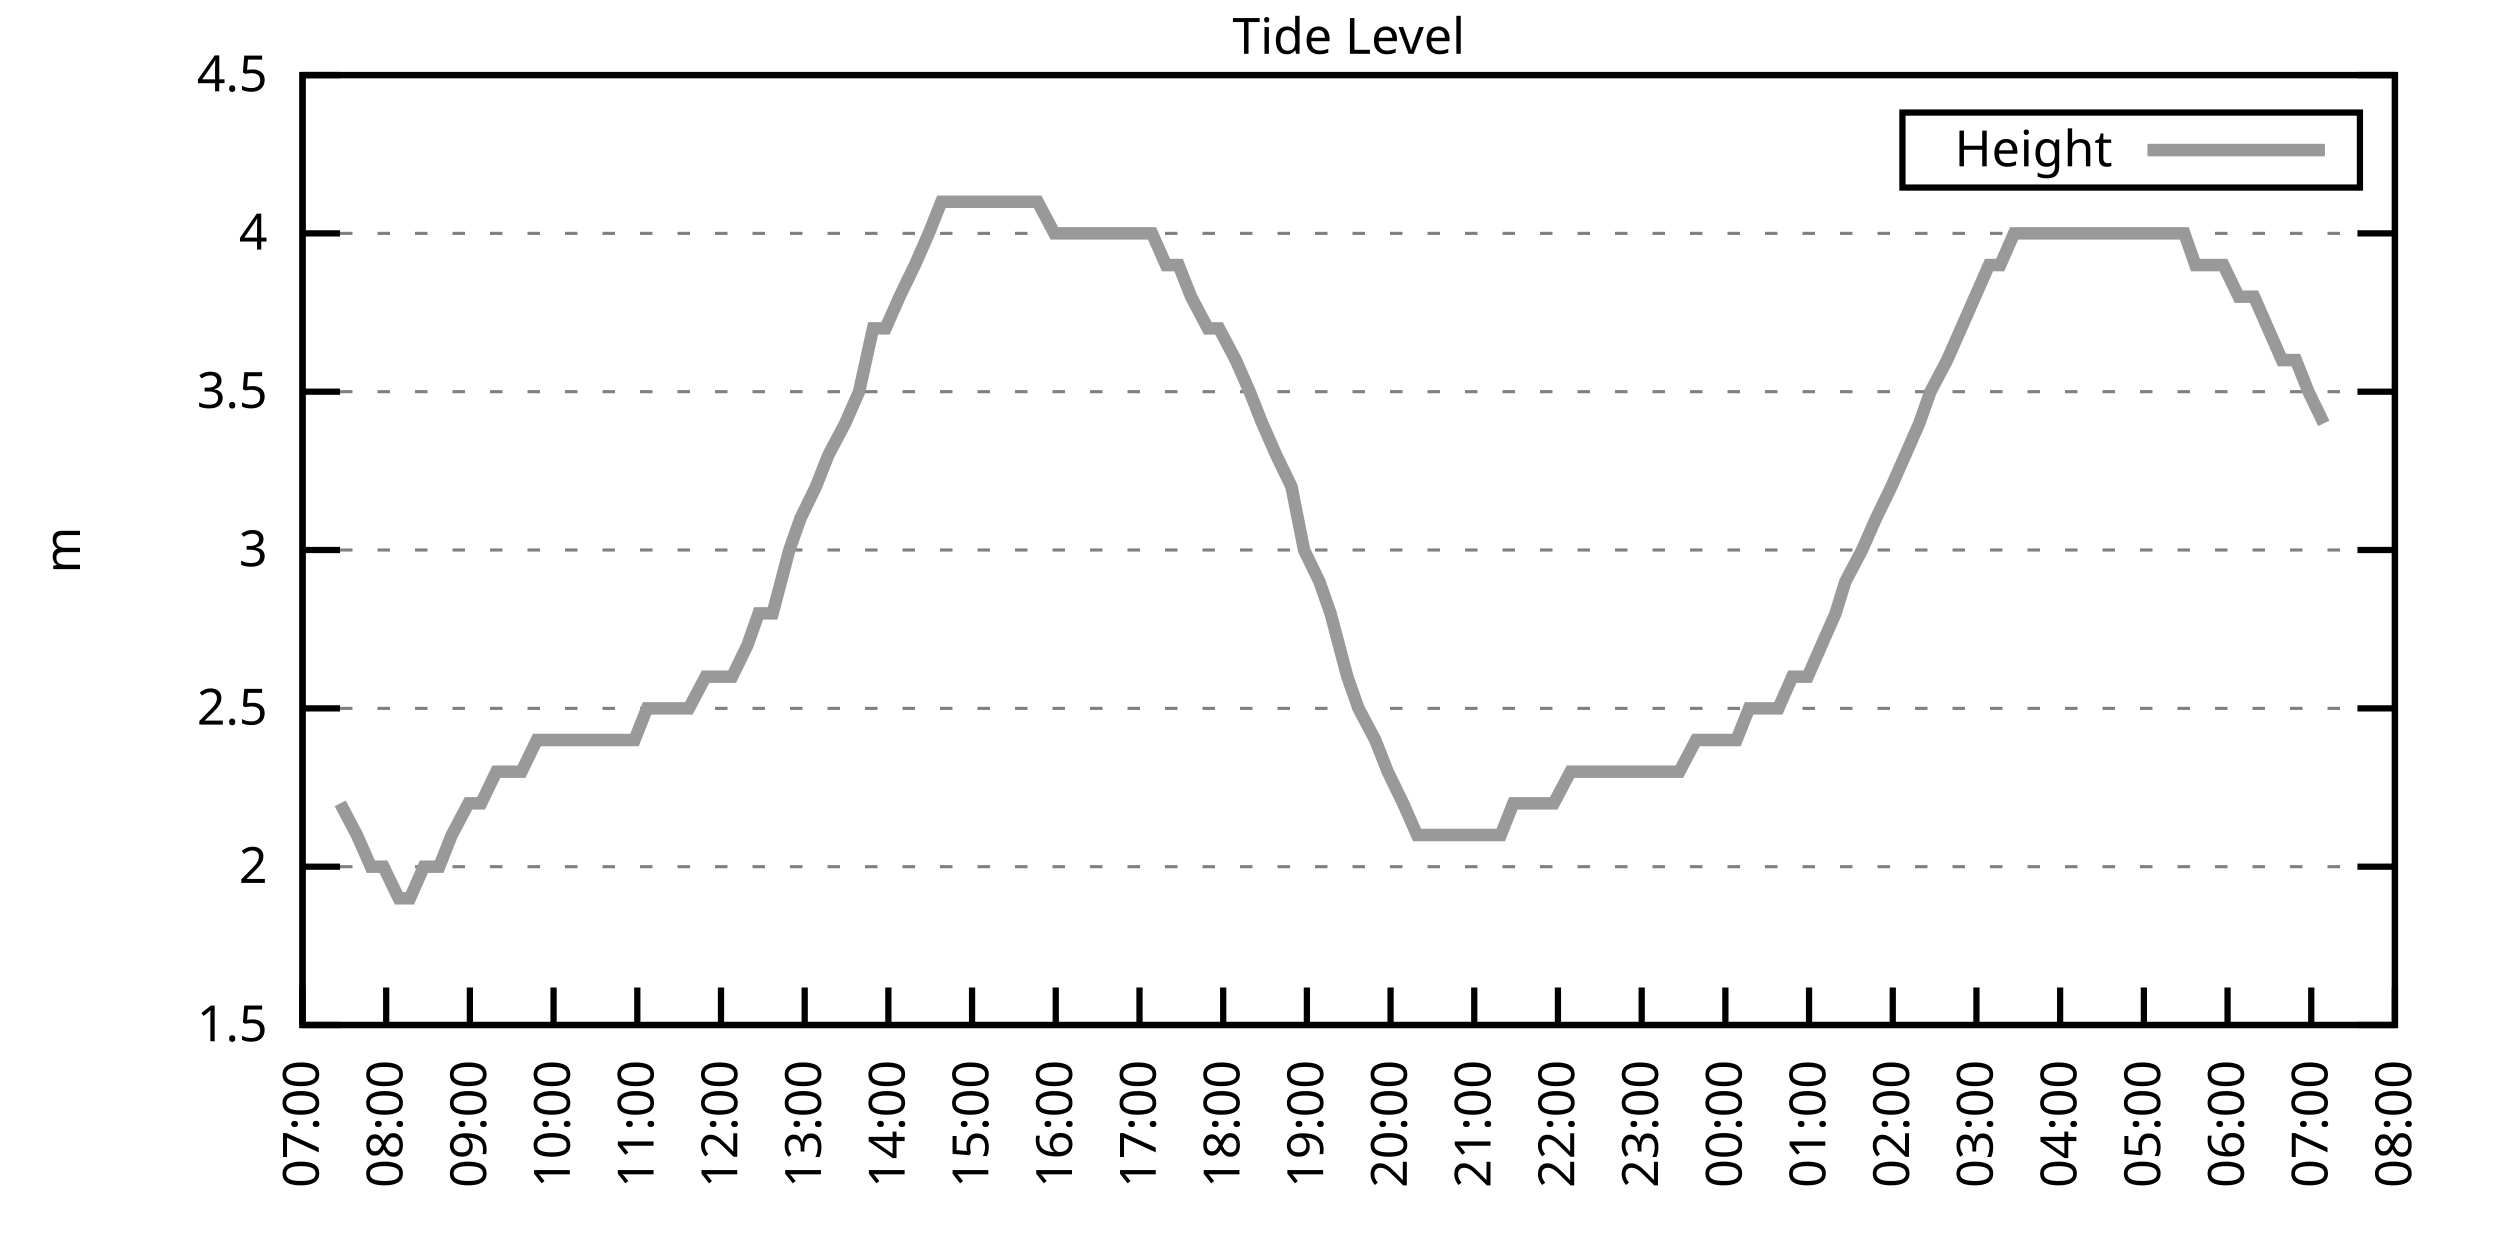
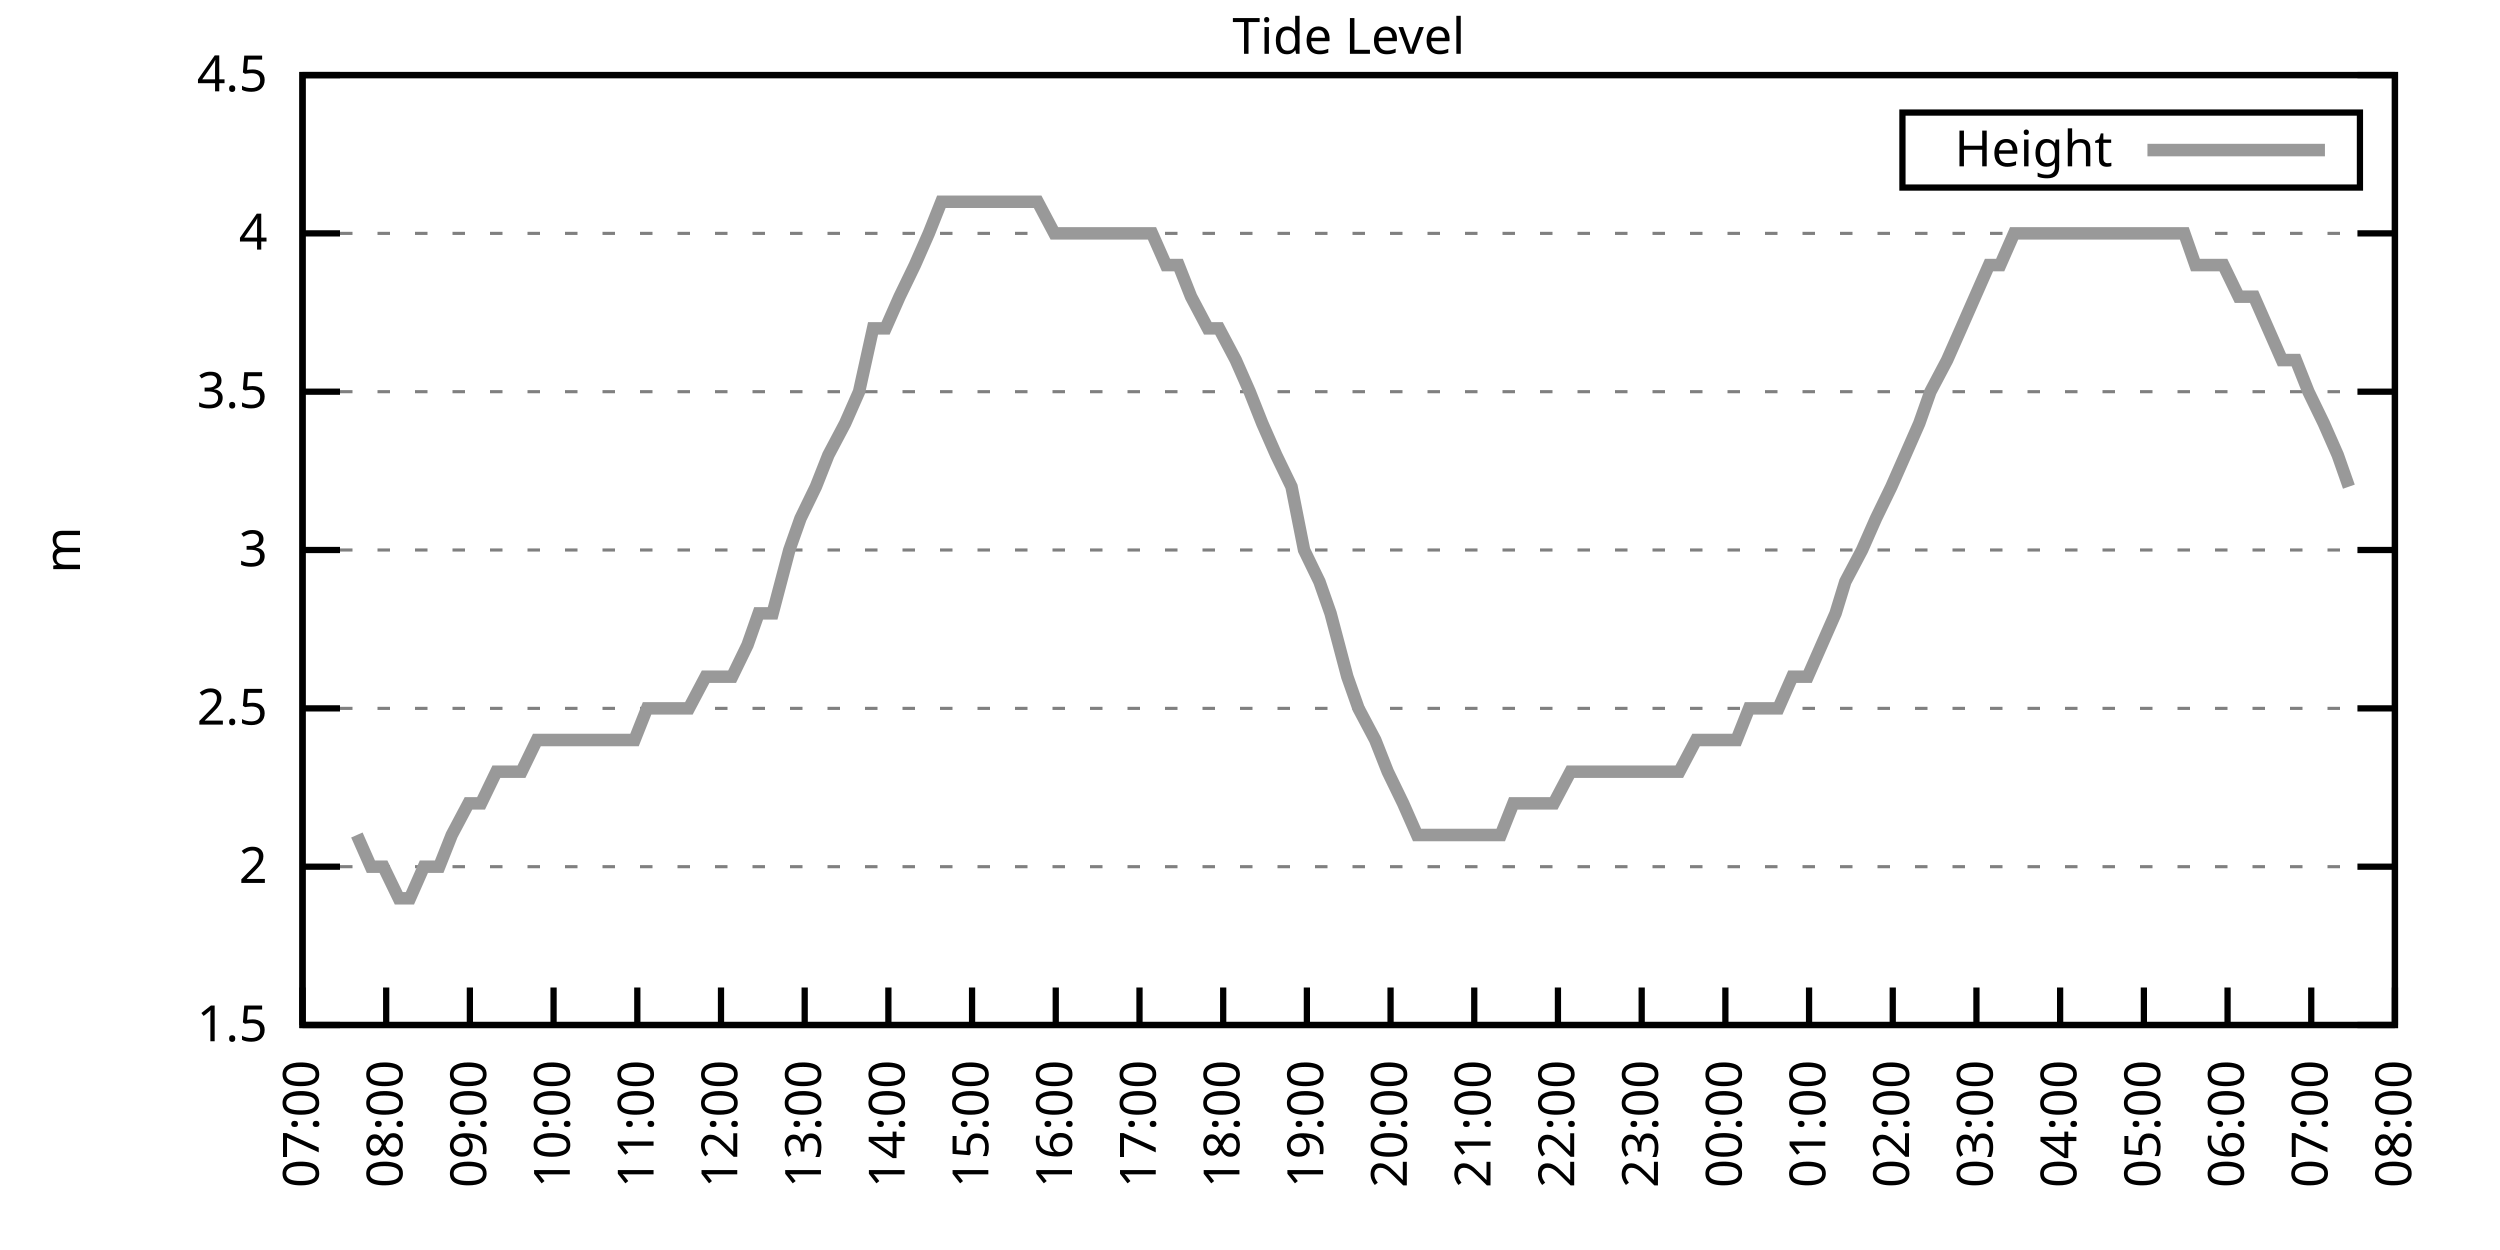
<svg xmlns="http://www.w3.org/2000/svg" xmlns:xlink="http://www.w3.org/1999/xlink" width="400" height="200" viewBox="0 0 400 200">
  <g id="gnuplot_canvas">
    <rect x="0" y="0" width="400" height="200" fill="none" />
    <defs>
      <circle id="gpDot" r="0.5" stroke-width="0.5" stroke="currentColor" />
      <path id="gpPt0" stroke-width="0.333" stroke="currentColor" d="M-1,0 h2 M0,-1 v2" />
      <path id="gpPt1" stroke-width="0.333" stroke="currentColor" d="M-1,-1 L1,1 M1,-1 L-1,1" />
      <path id="gpPt2" stroke-width="0.333" stroke="currentColor" d="M-1,0 L1,0 M0,-1 L0,1 M-1,-1 L1,1 M-1,1 L1,-1" />
      <rect id="gpPt3" stroke-width="0.333" stroke="currentColor" x="-1" y="-1" width="2" height="2" />
      <rect id="gpPt4" stroke-width="0.333" stroke="currentColor" fill="currentColor" x="-1" y="-1" width="2" height="2" />
      <circle id="gpPt5" stroke-width="0.333" stroke="currentColor" cx="0" cy="0" r="1" />
      <use xlink:href="#gpPt5" id="gpPt6" fill="currentColor" stroke="none" />
      <path id="gpPt7" stroke-width="0.333" stroke="currentColor" d="M0,-1.33 L-1.33,0.67 L1.33,0.67 z" />
      <use xlink:href="#gpPt7" id="gpPt8" fill="currentColor" stroke="none" />
      <use xlink:href="#gpPt7" id="gpPt9" stroke="currentColor" transform="rotate(180)" />
      <use xlink:href="#gpPt9" id="gpPt10" fill="currentColor" stroke="none" />
      <use xlink:href="#gpPt3" id="gpPt11" stroke="currentColor" transform="rotate(45)" />
      <use xlink:href="#gpPt11" id="gpPt12" fill="currentColor" stroke="none" />
      <path id="gpPt13" stroke-width="0.333" stroke="currentColor" d="M0,1.330 L1.265,0.411 L0.782,-1.067 L-0.782,-1.076 L-1.265,0.411 z" />
      <use xlink:href="#gpPt13" id="gpPt14" fill="currentColor" stroke="none" />
      <filter id="textbox" filterUnits="objectBoundingBox" x="0" y="0" height="1" width="1">
        <feFlood flood-color="white" flood-opacity="1" result="bgnd" />
        <feComposite in="SourceGraphic" in2="bgnd" operator="atop" />
      </filter>
      <filter id="greybox" filterUnits="objectBoundingBox" x="0" y="0" height="1" width="1">
        <feFlood flood-color="lightgrey" flood-opacity="1" result="grey" />
        <feComposite in="SourceGraphic" in2="grey" operator="atop" />
      </filter>
    </defs>
    <g fill="none" color="white" stroke="currentColor" stroke-width="1.00" stroke-linecap="butt" stroke-linejoin="miter">
</g>
    <g fill="none" color="black" stroke="currentColor" stroke-width="1.00" stroke-linecap="butt" stroke-linejoin="miter">
      <g stroke="none" shape-rendering="crispEdges">
        <polygon fill="rgb(255, 255, 255)" points="48.40,164.00 383.18,164.00 383.18,12.02 48.40,12.02 " />
      </g>
    </g>
    <g fill="none" color="black" stroke="currentColor" stroke-width="1.00" stroke-linecap="butt" stroke-linejoin="miter">
</g>
    <g fill="none" color="black" stroke="black" stroke-width="0.50" stroke-linecap="butt" stroke-linejoin="miter">
</g>
    <g fill="none" color="gray" stroke="currentColor" stroke-width="0.50" stroke-linecap="butt" stroke-linejoin="miter">
      <path stroke="gray" stroke-dasharray="2,4" class="gridline" d="M48.40,164.00 L383.19,164.00  " />
    </g>
    <g fill="none" color="gray" stroke="gray" stroke-width="1.00" stroke-linecap="butt" stroke-linejoin="miter">
</g>
    <g fill="none" color="black" stroke="currentColor" stroke-width="1.00" stroke-linecap="butt" stroke-linejoin="miter">
      <path stroke="black" d="M48.40,164.00 L54.40,164.00 M383.19,164.00 L377.19,164.00  " />
      <g transform="translate(42.80,166.60)" stroke="none" fill="black" font-family="Sans" font-size="8.00" text-anchor="end">
        <text>
          <tspan font-family="Sans"> 1.5</tspan>
        </text>
      </g>
    </g>
    <g fill="none" color="black" stroke="currentColor" stroke-width="1.00" stroke-linecap="butt" stroke-linejoin="miter">
</g>
    <g fill="none" color="black" stroke="black" stroke-width="0.50" stroke-linecap="butt" stroke-linejoin="miter">
</g>
    <g fill="none" color="gray" stroke="currentColor" stroke-width="0.50" stroke-linecap="butt" stroke-linejoin="miter">
      <path stroke="gray" stroke-dasharray="2,4" class="gridline" d="M48.40,138.67 L383.19,138.67  " />
    </g>
    <g fill="none" color="gray" stroke="gray" stroke-width="1.00" stroke-linecap="butt" stroke-linejoin="miter">
</g>
    <g fill="none" color="black" stroke="currentColor" stroke-width="1.00" stroke-linecap="butt" stroke-linejoin="miter">
      <path stroke="black" d="M48.40,138.67 L54.40,138.67 M383.19,138.67 L377.19,138.67  " />
      <g transform="translate(42.80,141.27)" stroke="none" fill="black" font-family="Sans" font-size="8.00" text-anchor="end">
        <text>
          <tspan font-family="Sans"> 2</tspan>
        </text>
      </g>
    </g>
    <g fill="none" color="black" stroke="currentColor" stroke-width="1.00" stroke-linecap="butt" stroke-linejoin="miter">
</g>
    <g fill="none" color="black" stroke="black" stroke-width="0.50" stroke-linecap="butt" stroke-linejoin="miter">
</g>
    <g fill="none" color="gray" stroke="currentColor" stroke-width="0.50" stroke-linecap="butt" stroke-linejoin="miter">
      <path stroke="gray" stroke-dasharray="2,4" class="gridline" d="M48.40,113.34 L383.19,113.34  " />
    </g>
    <g fill="none" color="gray" stroke="gray" stroke-width="1.00" stroke-linecap="butt" stroke-linejoin="miter">
</g>
    <g fill="none" color="black" stroke="currentColor" stroke-width="1.00" stroke-linecap="butt" stroke-linejoin="miter">
      <path stroke="black" d="M48.40,113.34 L54.40,113.34 M383.19,113.34 L377.19,113.34  " />
      <g transform="translate(42.80,115.94)" stroke="none" fill="black" font-family="Sans" font-size="8.00" text-anchor="end">
        <text>
          <tspan font-family="Sans"> 2.5</tspan>
        </text>
      </g>
    </g>
    <g fill="none" color="black" stroke="currentColor" stroke-width="1.00" stroke-linecap="butt" stroke-linejoin="miter">
</g>
    <g fill="none" color="black" stroke="black" stroke-width="0.50" stroke-linecap="butt" stroke-linejoin="miter">
</g>
    <g fill="none" color="gray" stroke="currentColor" stroke-width="0.50" stroke-linecap="butt" stroke-linejoin="miter">
      <path stroke="gray" stroke-dasharray="2,4" class="gridline" d="M48.40,88.00 L383.19,88.00  " />
    </g>
    <g fill="none" color="gray" stroke="gray" stroke-width="1.00" stroke-linecap="butt" stroke-linejoin="miter">
</g>
    <g fill="none" color="black" stroke="currentColor" stroke-width="1.00" stroke-linecap="butt" stroke-linejoin="miter">
      <path stroke="black" d="M48.40,88.00 L54.40,88.00 M383.19,88.00 L377.19,88.00  " />
      <g transform="translate(42.80,90.60)" stroke="none" fill="black" font-family="Sans" font-size="8.00" text-anchor="end">
        <text>
          <tspan font-family="Sans"> 3</tspan>
        </text>
      </g>
    </g>
    <g fill="none" color="black" stroke="currentColor" stroke-width="1.00" stroke-linecap="butt" stroke-linejoin="miter">
</g>
    <g fill="none" color="black" stroke="black" stroke-width="0.50" stroke-linecap="butt" stroke-linejoin="miter">
</g>
    <g fill="none" color="gray" stroke="currentColor" stroke-width="0.50" stroke-linecap="butt" stroke-linejoin="miter">
      <path stroke="gray" stroke-dasharray="2,4" class="gridline" d="M48.40,62.67 L383.19,62.67  " />
    </g>
    <g fill="none" color="gray" stroke="gray" stroke-width="1.00" stroke-linecap="butt" stroke-linejoin="miter">
</g>
    <g fill="none" color="black" stroke="currentColor" stroke-width="1.00" stroke-linecap="butt" stroke-linejoin="miter">
      <path stroke="black" d="M48.40,62.67 L54.40,62.67 M383.19,62.67 L377.19,62.67  " />
      <g transform="translate(42.80,65.27)" stroke="none" fill="black" font-family="Sans" font-size="8.00" text-anchor="end">
        <text>
          <tspan font-family="Sans"> 3.5</tspan>
        </text>
      </g>
    </g>
    <g fill="none" color="black" stroke="currentColor" stroke-width="1.00" stroke-linecap="butt" stroke-linejoin="miter">
</g>
    <g fill="none" color="black" stroke="black" stroke-width="0.50" stroke-linecap="butt" stroke-linejoin="miter">
</g>
    <g fill="none" color="gray" stroke="currentColor" stroke-width="0.50" stroke-linecap="butt" stroke-linejoin="miter">
      <path stroke="gray" stroke-dasharray="2,4" class="gridline" d="M48.40,37.34 L383.19,37.34  " />
    </g>
    <g fill="none" color="gray" stroke="gray" stroke-width="1.00" stroke-linecap="butt" stroke-linejoin="miter">
</g>
    <g fill="none" color="black" stroke="currentColor" stroke-width="1.00" stroke-linecap="butt" stroke-linejoin="miter">
      <path stroke="black" d="M48.40,37.34 L54.40,37.34 M383.19,37.34 L377.19,37.34  " />
      <g transform="translate(42.80,39.94)" stroke="none" fill="black" font-family="Sans" font-size="8.00" text-anchor="end">
        <text>
          <tspan font-family="Sans"> 4</tspan>
        </text>
      </g>
    </g>
    <g fill="none" color="black" stroke="currentColor" stroke-width="1.00" stroke-linecap="butt" stroke-linejoin="miter">
</g>
    <g fill="none" color="black" stroke="black" stroke-width="0.50" stroke-linecap="butt" stroke-linejoin="miter">
</g>
    <g fill="none" color="gray" stroke="currentColor" stroke-width="0.50" stroke-linecap="butt" stroke-linejoin="miter">
      <path stroke="gray" stroke-dasharray="2,4" class="gridline" d="M48.40,12.01 L383.19,12.01  " />
    </g>
    <g fill="none" color="gray" stroke="gray" stroke-width="1.00" stroke-linecap="butt" stroke-linejoin="miter">
</g>
    <g fill="none" color="black" stroke="currentColor" stroke-width="1.00" stroke-linecap="butt" stroke-linejoin="miter">
      <path stroke="black" d="M48.40,12.01 L54.40,12.01 M383.19,12.01 L377.19,12.01  " />
      <g transform="translate(42.80,14.61)" stroke="none" fill="black" font-family="Sans" font-size="8.00" text-anchor="end">
        <text>
          <tspan font-family="Sans"> 4.5</tspan>
        </text>
      </g>
    </g>
    <g fill="none" color="black" stroke="currentColor" stroke-width="1.00" stroke-linecap="butt" stroke-linejoin="miter">
      <path stroke="black" d="M48.40,164.00 L48.40,158.00  " />
      <g transform="translate(51.00,169.60) rotate(270.00)" stroke="none" fill="black" font-family="Sans" font-size="8.00" text-anchor="end">
        <text>
          <tspan font-family="Sans">07:00</tspan>
        </text>
      </g>
    </g>
    <g fill="none" color="black" stroke="currentColor" stroke-width="1.00" stroke-linecap="butt" stroke-linejoin="miter">
      <path stroke="black" d="M61.79,164.00 L61.79,158.00  " />
      <g transform="translate(64.39,169.60) rotate(270.00)" stroke="none" fill="black" font-family="Sans" font-size="8.00" text-anchor="end">
        <text>
          <tspan font-family="Sans">08:00</tspan>
        </text>
      </g>
    </g>
    <g fill="none" color="black" stroke="currentColor" stroke-width="1.00" stroke-linecap="butt" stroke-linejoin="miter">
      <path stroke="black" d="M75.18,164.00 L75.18,158.00  " />
      <g transform="translate(77.78,169.60) rotate(270.00)" stroke="none" fill="black" font-family="Sans" font-size="8.00" text-anchor="end">
        <text>
          <tspan font-family="Sans">09:00</tspan>
        </text>
      </g>
    </g>
    <g fill="none" color="black" stroke="currentColor" stroke-width="1.00" stroke-linecap="butt" stroke-linejoin="miter">
      <path stroke="black" d="M88.57,164.00 L88.57,158.00  " />
      <g transform="translate(91.17,169.60) rotate(270.00)" stroke="none" fill="black" font-family="Sans" font-size="8.00" text-anchor="end">
        <text>
          <tspan font-family="Sans">10:00</tspan>
        </text>
      </g>
    </g>
    <g fill="none" color="black" stroke="currentColor" stroke-width="1.00" stroke-linecap="butt" stroke-linejoin="miter">
      <path stroke="black" d="M101.97,164.00 L101.97,158.00  " />
      <g transform="translate(104.57,169.60) rotate(270.00)" stroke="none" fill="black" font-family="Sans" font-size="8.00" text-anchor="end">
        <text>
          <tspan font-family="Sans">11:00</tspan>
        </text>
      </g>
    </g>
    <g fill="none" color="black" stroke="currentColor" stroke-width="1.00" stroke-linecap="butt" stroke-linejoin="miter">
      <path stroke="black" d="M115.36,164.00 L115.36,158.00  " />
      <g transform="translate(117.96,169.60) rotate(270.00)" stroke="none" fill="black" font-family="Sans" font-size="8.00" text-anchor="end">
        <text>
          <tspan font-family="Sans">12:00</tspan>
        </text>
      </g>
    </g>
    <g fill="none" color="black" stroke="currentColor" stroke-width="1.00" stroke-linecap="butt" stroke-linejoin="miter">
      <path stroke="black" d="M128.75,164.00 L128.75,158.00  " />
      <g transform="translate(131.35,169.60) rotate(270.00)" stroke="none" fill="black" font-family="Sans" font-size="8.00" text-anchor="end">
        <text>
          <tspan font-family="Sans">13:00</tspan>
        </text>
      </g>
    </g>
    <g fill="none" color="black" stroke="currentColor" stroke-width="1.00" stroke-linecap="butt" stroke-linejoin="miter">
      <path stroke="black" d="M142.14,164.00 L142.14,158.00  " />
      <g transform="translate(144.74,169.60) rotate(270.00)" stroke="none" fill="black" font-family="Sans" font-size="8.00" text-anchor="end">
        <text>
          <tspan font-family="Sans">14:00</tspan>
        </text>
      </g>
    </g>
    <g fill="none" color="black" stroke="currentColor" stroke-width="1.00" stroke-linecap="butt" stroke-linejoin="miter">
      <path stroke="black" d="M155.53,164.00 L155.53,158.00  " />
      <g transform="translate(158.13,169.60) rotate(270.00)" stroke="none" fill="black" font-family="Sans" font-size="8.00" text-anchor="end">
        <text>
          <tspan font-family="Sans">15:00</tspan>
        </text>
      </g>
    </g>
    <g fill="none" color="black" stroke="currentColor" stroke-width="1.00" stroke-linecap="butt" stroke-linejoin="miter">
      <path stroke="black" d="M168.92,164.00 L168.92,158.00  " />
      <g transform="translate(171.52,169.60) rotate(270.00)" stroke="none" fill="black" font-family="Sans" font-size="8.00" text-anchor="end">
        <text>
          <tspan font-family="Sans">16:00</tspan>
        </text>
      </g>
    </g>
    <g fill="none" color="black" stroke="currentColor" stroke-width="1.00" stroke-linecap="butt" stroke-linejoin="miter">
      <path stroke="black" d="M182.32,164.00 L182.32,158.00  " />
      <g transform="translate(184.92,169.60) rotate(270.00)" stroke="none" fill="black" font-family="Sans" font-size="8.00" text-anchor="end">
        <text>
          <tspan font-family="Sans">17:00</tspan>
        </text>
      </g>
    </g>
    <g fill="none" color="black" stroke="currentColor" stroke-width="1.00" stroke-linecap="butt" stroke-linejoin="miter">
      <path stroke="black" d="M195.71,164.00 L195.71,158.00  " />
      <g transform="translate(198.31,169.60) rotate(270.00)" stroke="none" fill="black" font-family="Sans" font-size="8.00" text-anchor="end">
        <text>
          <tspan font-family="Sans">18:00</tspan>
        </text>
      </g>
    </g>
    <g fill="none" color="black" stroke="currentColor" stroke-width="1.00" stroke-linecap="butt" stroke-linejoin="miter">
      <path stroke="black" d="M209.10,164.00 L209.10,158.00  " />
      <g transform="translate(211.70,169.60) rotate(270.00)" stroke="none" fill="black" font-family="Sans" font-size="8.00" text-anchor="end">
        <text>
          <tspan font-family="Sans">19:00</tspan>
        </text>
      </g>
    </g>
    <g fill="none" color="black" stroke="currentColor" stroke-width="1.00" stroke-linecap="butt" stroke-linejoin="miter">
      <path stroke="black" d="M222.49,164.00 L222.49,158.00  " />
      <g transform="translate(225.09,169.60) rotate(270.00)" stroke="none" fill="black" font-family="Sans" font-size="8.00" text-anchor="end">
        <text>
          <tspan font-family="Sans">20:00</tspan>
        </text>
      </g>
    </g>
    <g fill="none" color="black" stroke="currentColor" stroke-width="1.00" stroke-linecap="butt" stroke-linejoin="miter">
      <path stroke="black" d="M235.88,164.00 L235.88,158.00  " />
      <g transform="translate(238.48,169.60) rotate(270.00)" stroke="none" fill="black" font-family="Sans" font-size="8.00" text-anchor="end">
        <text>
          <tspan font-family="Sans">21:00</tspan>
        </text>
      </g>
    </g>
    <g fill="none" color="black" stroke="currentColor" stroke-width="1.00" stroke-linecap="butt" stroke-linejoin="miter">
      <path stroke="black" d="M249.27,164.00 L249.27,158.00  " />
      <g transform="translate(251.87,169.60) rotate(270.00)" stroke="none" fill="black" font-family="Sans" font-size="8.00" text-anchor="end">
        <text>
          <tspan font-family="Sans">22:00</tspan>
        </text>
      </g>
    </g>
    <g fill="none" color="black" stroke="currentColor" stroke-width="1.00" stroke-linecap="butt" stroke-linejoin="miter">
      <path stroke="black" d="M262.67,164.00 L262.67,158.00  " />
      <g transform="translate(265.27,169.60) rotate(270.00)" stroke="none" fill="black" font-family="Sans" font-size="8.00" text-anchor="end">
        <text>
          <tspan font-family="Sans">23:00</tspan>
        </text>
      </g>
    </g>
    <g fill="none" color="black" stroke="currentColor" stroke-width="1.00" stroke-linecap="butt" stroke-linejoin="miter">
      <path stroke="black" d="M276.06,164.00 L276.06,158.00  " />
      <g transform="translate(278.66,169.60) rotate(270.00)" stroke="none" fill="black" font-family="Sans" font-size="8.00" text-anchor="end">
        <text>
          <tspan font-family="Sans">00:00</tspan>
        </text>
      </g>
    </g>
    <g fill="none" color="black" stroke="currentColor" stroke-width="1.00" stroke-linecap="butt" stroke-linejoin="miter">
      <path stroke="black" d="M289.45,164.00 L289.45,158.00  " />
      <g transform="translate(292.05,169.60) rotate(270.00)" stroke="none" fill="black" font-family="Sans" font-size="8.00" text-anchor="end">
        <text>
          <tspan font-family="Sans">01:00</tspan>
        </text>
      </g>
    </g>
    <g fill="none" color="black" stroke="currentColor" stroke-width="1.00" stroke-linecap="butt" stroke-linejoin="miter">
      <path stroke="black" d="M302.84,164.00 L302.84,158.00  " />
      <g transform="translate(305.44,169.60) rotate(270.00)" stroke="none" fill="black" font-family="Sans" font-size="8.00" text-anchor="end">
        <text>
          <tspan font-family="Sans">02:00</tspan>
        </text>
      </g>
    </g>
    <g fill="none" color="black" stroke="currentColor" stroke-width="1.00" stroke-linecap="butt" stroke-linejoin="miter">
      <path stroke="black" d="M316.23,164.00 L316.23,158.00  " />
      <g transform="translate(318.83,169.60) rotate(270.00)" stroke="none" fill="black" font-family="Sans" font-size="8.00" text-anchor="end">
        <text>
          <tspan font-family="Sans">03:00</tspan>
        </text>
      </g>
    </g>
    <g fill="none" color="black" stroke="currentColor" stroke-width="1.00" stroke-linecap="butt" stroke-linejoin="miter">
      <path stroke="black" d="M329.62,164.00 L329.62,158.00  " />
      <g transform="translate(332.22,169.60) rotate(270.00)" stroke="none" fill="black" font-family="Sans" font-size="8.00" text-anchor="end">
        <text>
          <tspan font-family="Sans">04:00</tspan>
        </text>
      </g>
    </g>
    <g fill="none" color="black" stroke="currentColor" stroke-width="1.00" stroke-linecap="butt" stroke-linejoin="miter">
      <path stroke="black" d="M343.02,164.00 L343.02,158.00  " />
      <g transform="translate(345.62,169.60) rotate(270.00)" stroke="none" fill="black" font-family="Sans" font-size="8.00" text-anchor="end">
        <text>
          <tspan font-family="Sans">05:00</tspan>
        </text>
      </g>
    </g>
    <g fill="none" color="black" stroke="currentColor" stroke-width="1.00" stroke-linecap="butt" stroke-linejoin="miter">
      <path stroke="black" d="M356.41,164.00 L356.41,158.00  " />
      <g transform="translate(359.01,169.60) rotate(270.00)" stroke="none" fill="black" font-family="Sans" font-size="8.00" text-anchor="end">
        <text>
          <tspan font-family="Sans">06:00</tspan>
        </text>
      </g>
    </g>
    <g fill="none" color="black" stroke="currentColor" stroke-width="1.00" stroke-linecap="butt" stroke-linejoin="miter">
      <path stroke="black" d="M369.80,164.00 L369.80,158.00  " />
      <g transform="translate(372.40,169.60) rotate(270.00)" stroke="none" fill="black" font-family="Sans" font-size="8.00" text-anchor="end">
        <text>
          <tspan font-family="Sans">07:00</tspan>
        </text>
      </g>
    </g>
    <g fill="none" color="black" stroke="currentColor" stroke-width="1.00" stroke-linecap="butt" stroke-linejoin="miter">
      <path stroke="black" d="M383.19,164.00 L383.19,158.00  " />
      <g transform="translate(385.79,169.60) rotate(270.00)" stroke="none" fill="black" font-family="Sans" font-size="8.00" text-anchor="end">
        <text>
          <tspan font-family="Sans">08:00</tspan>
        </text>
      </g>
    </g>
    <g fill="none" color="black" stroke="currentColor" stroke-width="1.00" stroke-linecap="butt" stroke-linejoin="miter">
</g>
    <g fill="none" color="black" stroke="currentColor" stroke-width="1.00" stroke-linecap="butt" stroke-linejoin="miter">
      <path stroke="black" d="M48.40,12.01 L48.40,164.00 L383.19,164.00 L383.19,12.01 L48.40,12.01 Z  " />
    </g>
    <g fill="none" color="black" stroke="currentColor" stroke-width="1.00" stroke-linecap="butt" stroke-linejoin="miter">
</g>
    <g fill="none" color="black" stroke="currentColor" stroke-width="1.00" stroke-linecap="butt" stroke-linejoin="miter">
      <path stroke="black" d="M304.39,30.01 L304.39,18.01 L377.59,18.01 L377.59,30.01 L304.39,30.01 Z  " />
    </g>
    <g id="Tide_level_plot_1">
      <g fill="none" color="white" stroke="black" stroke-width="2.00" stroke-linecap="butt" stroke-linejoin="miter">
</g>
      <g fill="none" color="black" stroke="currentColor" stroke-width="2.00" stroke-linecap="butt" stroke-linejoin="miter">
        <g transform="translate(337.99,26.61)" stroke="none" fill="black" font-family="Sans" font-size="8.00" text-anchor="end">
          <text>
            <tspan font-family="Sans">Height</tspan>
          </text>
        </g>
      </g>
      <g fill="none" color="black" stroke="currentColor" stroke-width="2.00" stroke-linecap="butt" stroke-linejoin="miter">
-         <path stroke="rgb(153, 153, 153)" d="M343.59,24.01 L371.99,24.01 M54.43,128.54 L57.10,133.60 L59.34,138.67 L61.35,138.67 L63.80,143.73 L65.59,143.73   L67.82,138.67 L70.27,138.67 L72.28,133.60 L74.96,128.54 L76.97,128.54 L79.42,123.47 L81.43,123.47 L83.44,123.47   L85.90,118.40 L88.35,118.40 L90.58,118.40 L92.59,118.40 L95.05,118.40 L97.06,118.40 L99.06,118.40 L101.52,118.40   L103.53,113.34 L106.21,113.34 L108.22,113.34 L110.22,113.34 L112.90,108.27 L114.91,108.27 L117.14,108.27 L119.60,103.20   L121.38,98.14 L123.62,98.14 L126.29,88.00 L128.08,82.94 L130.54,77.87 L132.54,72.81 L135.22,67.74 L137.45,62.67   L139.69,52.54 L141.69,52.54 L143.93,47.47 L146.38,42.41 L148.61,37.34 L150.62,32.28 L152.85,32.28 L154.86,32.28   L157.54,32.28 L159.77,32.28 L162.01,32.28 L163.79,32.28 L166.02,32.28 L168.70,37.34 L170.93,37.34 L173.17,37.34   L175.17,37.34 L177.63,37.34 L179.64,37.34 L182.09,37.34 L184.32,37.34 L186.56,42.41 L188.57,42.41 L190.57,47.47   L193.25,52.54 L195.04,52.54 L197.72,57.61 L199.95,62.67 L201.96,67.74 L204.19,72.81 L206.64,77.87 L208.65,88.00   L211.11,93.07 L212.89,98.14 L215.57,108.27 L217.36,113.34 L220.04,118.40 L222.04,123.47 L224.50,128.54 L226.73,133.60   L228.74,133.60 L230.75,133.60 L233.43,133.60 L235.44,133.60 L237.89,133.60 L240.12,133.60 L242.13,128.54 L244.59,128.54   L246.60,128.54 L248.60,128.54 L251.28,123.47 L253.29,123.47 L255.75,123.47 L257.98,123.47 L259.76,123.47 L262.22,123.47   L264.23,123.47 L266.91,123.47 L268.69,123.47 L271.37,118.40 L273.60,118.40 L275.83,118.40 L277.84,118.40 L279.85,113.34   L282.31,113.34 L284.54,113.34 L286.77,108.27 L289.23,108.27 L291.46,103.20 L293.69,98.14 L295.25,93.07 L297.93,88.00   L300.16,82.94 L302.62,77.87 L304.85,72.81 L307.08,67.74 L308.87,62.67 L311.54,57.61 L313.78,52.54 L316.01,47.47   L318.24,42.41 L320.03,42.41 L322.26,37.34 L324.49,37.34 L327.17,37.34 L329.40,37.34 L331.63,37.34 L333.64,37.34   L335.87,37.34 L338.33,37.34 L340.56,37.34 L342.79,37.34 L345.02,37.34 L346.81,37.34 L349.49,37.34 L351.27,42.41   L353.73,42.41 L355.74,42.41 L358.19,47.47 L360.65,47.47 L362.88,52.54 L365.11,57.61 L367.34,57.61 L369.35,62.67   L371.81,67.74  " />
+         <path stroke="rgb(153, 153, 153)" d="M343.59,24.01 L371.99,24.01 M57.10,133.60 L59.34,138.67 L61.35,138.67 L63.80,143.73 L65.59,143.73 L67.82,138.67   L70.27,138.67 L72.28,133.60 L74.96,128.54 L76.97,128.54 L79.42,123.47 L81.43,123.47 L83.44,123.47 L85.90,118.40   L88.35,118.40 L90.58,118.40 L92.59,118.40 L95.05,118.40 L97.06,118.40 L99.06,118.40 L101.52,118.40 L103.53,113.34   L106.21,113.34 L108.22,113.34 L110.22,113.34 L112.90,108.27 L114.91,108.27 L117.14,108.27 L119.60,103.20 L121.38,98.14   L123.62,98.14 L126.29,88.00 L128.08,82.94 L130.54,77.87 L132.54,72.81 L135.22,67.74 L137.45,62.67 L139.69,52.54   L141.69,52.54 L143.93,47.47 L146.38,42.41 L148.61,37.34 L150.62,32.28 L152.85,32.28 L154.86,32.28 L157.54,32.28   L159.77,32.28 L162.01,32.28 L163.79,32.28 L166.02,32.28 L168.70,37.34 L170.93,37.34 L173.17,37.34 L175.17,37.34   L177.63,37.34 L179.64,37.34 L182.09,37.34 L184.32,37.34 L186.56,42.41 L188.57,42.41 L190.57,47.47 L193.25,52.54   L195.04,52.54 L197.72,57.61 L199.95,62.67 L201.96,67.74 L204.19,72.81 L206.64,77.87 L208.65,88.00 L211.11,93.07   L212.89,98.14 L215.57,108.27 L217.36,113.34 L220.04,118.40 L222.04,123.47 L224.50,128.54 L226.73,133.60 L228.74,133.60   L230.75,133.60 L233.43,133.60 L235.44,133.60 L237.89,133.60 L240.12,133.60 L242.13,128.54 L244.59,128.54 L246.60,128.54   L248.60,128.54 L251.28,123.47 L253.29,123.47 L255.75,123.47 L257.98,123.47 L259.76,123.47 L262.22,123.47 L264.23,123.47   L266.91,123.47 L268.69,123.47 L271.37,118.40 L273.60,118.40 L275.83,118.40 L277.84,118.40 L279.85,113.34 L282.31,113.34   L284.54,113.34 L286.77,108.27 L289.23,108.27 L291.46,103.20 L293.69,98.14 L295.25,93.07 L297.93,88.00 L300.16,82.94   L302.62,77.87 L304.85,72.81 L307.08,67.74 L308.87,62.67 L311.54,57.61 L313.78,52.54 L316.01,47.47 L318.24,42.41   L320.03,42.41 L322.26,37.34 L324.49,37.34 L327.17,37.34 L329.40,37.34 L331.63,37.34 L333.64,37.34 L335.87,37.34   L338.33,37.34 L340.56,37.34 L342.79,37.34 L345.02,37.34 L346.81,37.34 L349.49,37.34 L351.27,42.41 L353.73,42.41   L355.74,42.41 L358.19,47.47 L360.65,47.47 L362.88,52.54 L365.11,57.61 L367.34,57.61 L369.35,62.67 L371.81,67.74   L374.04,72.81 L375.82,77.87  " />
      </g>
    </g>
    <g fill="none" color="black" stroke="currentColor" stroke-width="2.00" stroke-linecap="butt" stroke-linejoin="miter">
</g>
    <g fill="none" color="black" stroke="black" stroke-width="1.00" stroke-linecap="butt" stroke-linejoin="miter">
</g>
    <g fill="none" color="black" stroke="currentColor" stroke-width="1.00" stroke-linecap="butt" stroke-linejoin="miter">
      <path stroke="black" d="M48.40,12.01 L48.40,164.00 L383.19,164.00 L383.19,12.01 L48.40,12.01 Z  " />
      <g transform="translate(12.80,88.01) rotate(270.00)" stroke="none" fill="black" font-family="Sans" font-size="8.00" text-anchor="middle">
        <text>
          <tspan font-family="Sans">m</tspan>
        </text>
      </g>
    </g>
    <g fill="none" color="black" stroke="currentColor" stroke-width="1.00" stroke-linecap="butt" stroke-linejoin="miter">
</g>
    <g fill="none" color="black" stroke="currentColor" stroke-width="1.00" stroke-linecap="butt" stroke-linejoin="miter">
      <g transform="translate(215.79,8.61)" stroke="none" fill="black" font-family="Sans" font-size="8.00" text-anchor="middle">
        <text>
          <tspan font-family="Sans">Tide Level</tspan>
        </text>
      </g>
    </g>
    <g fill="none" color="black" stroke="currentColor" stroke-width="1.00" stroke-linecap="butt" stroke-linejoin="miter">
</g>
  </g>
</svg>
